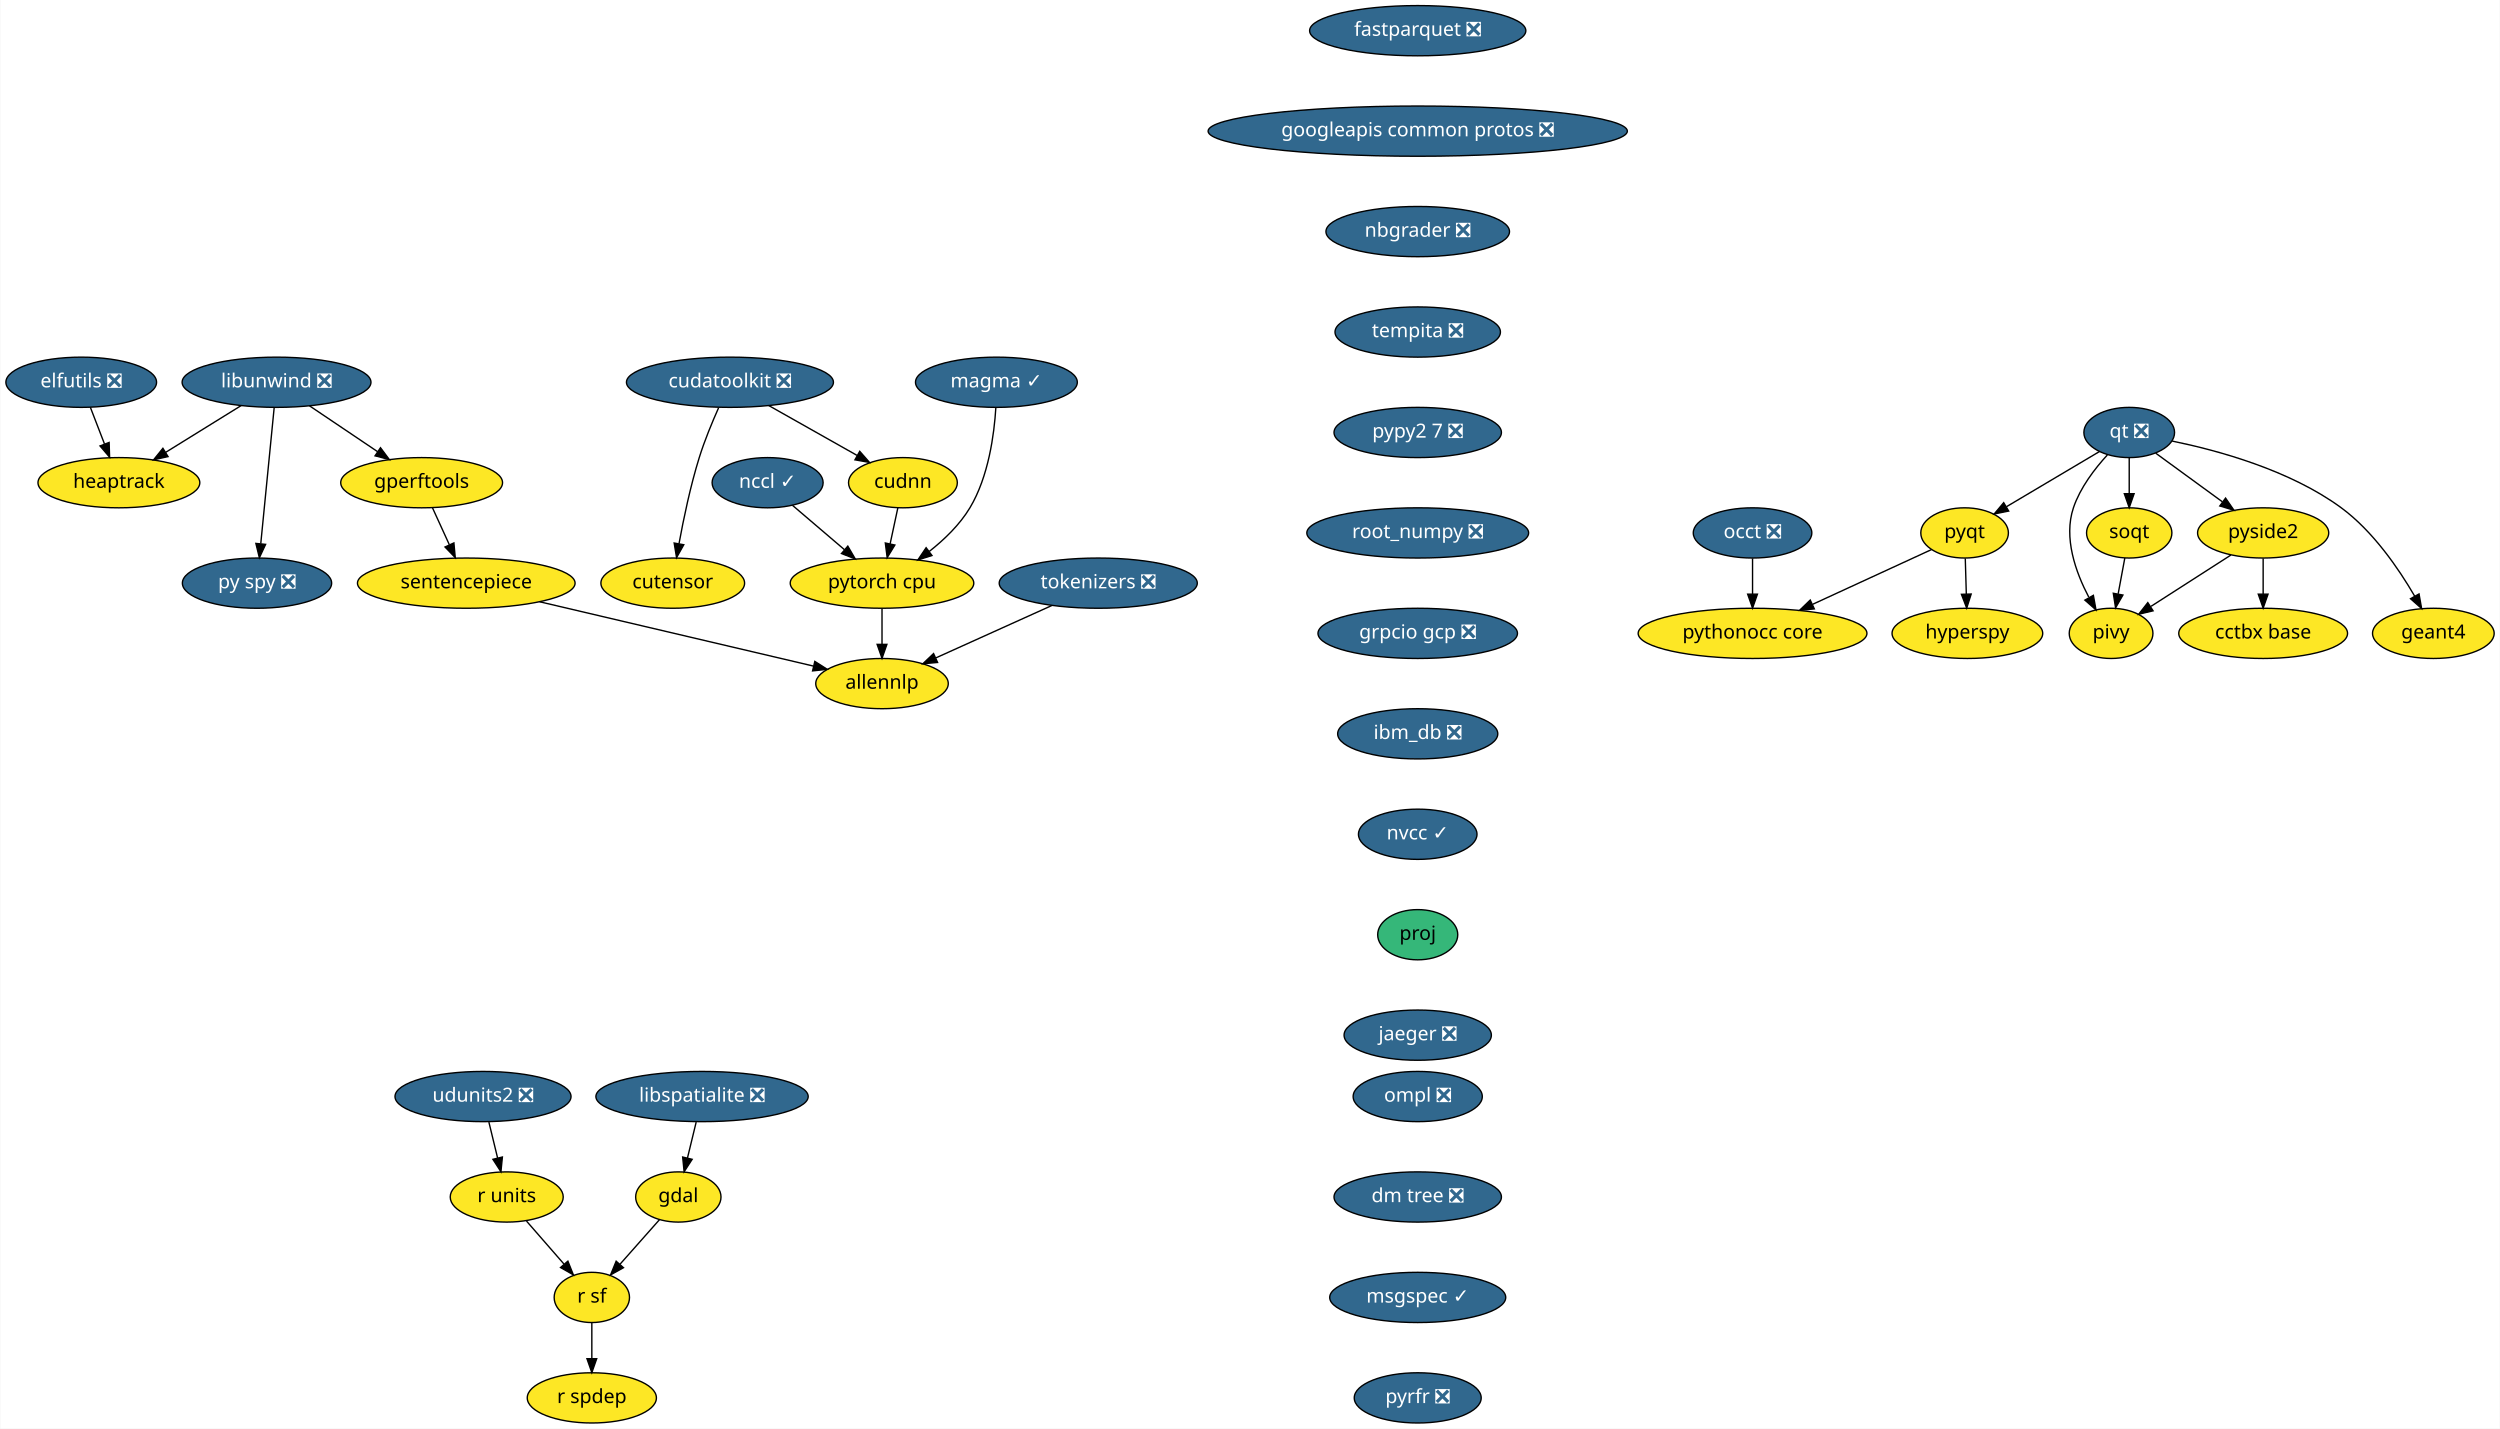
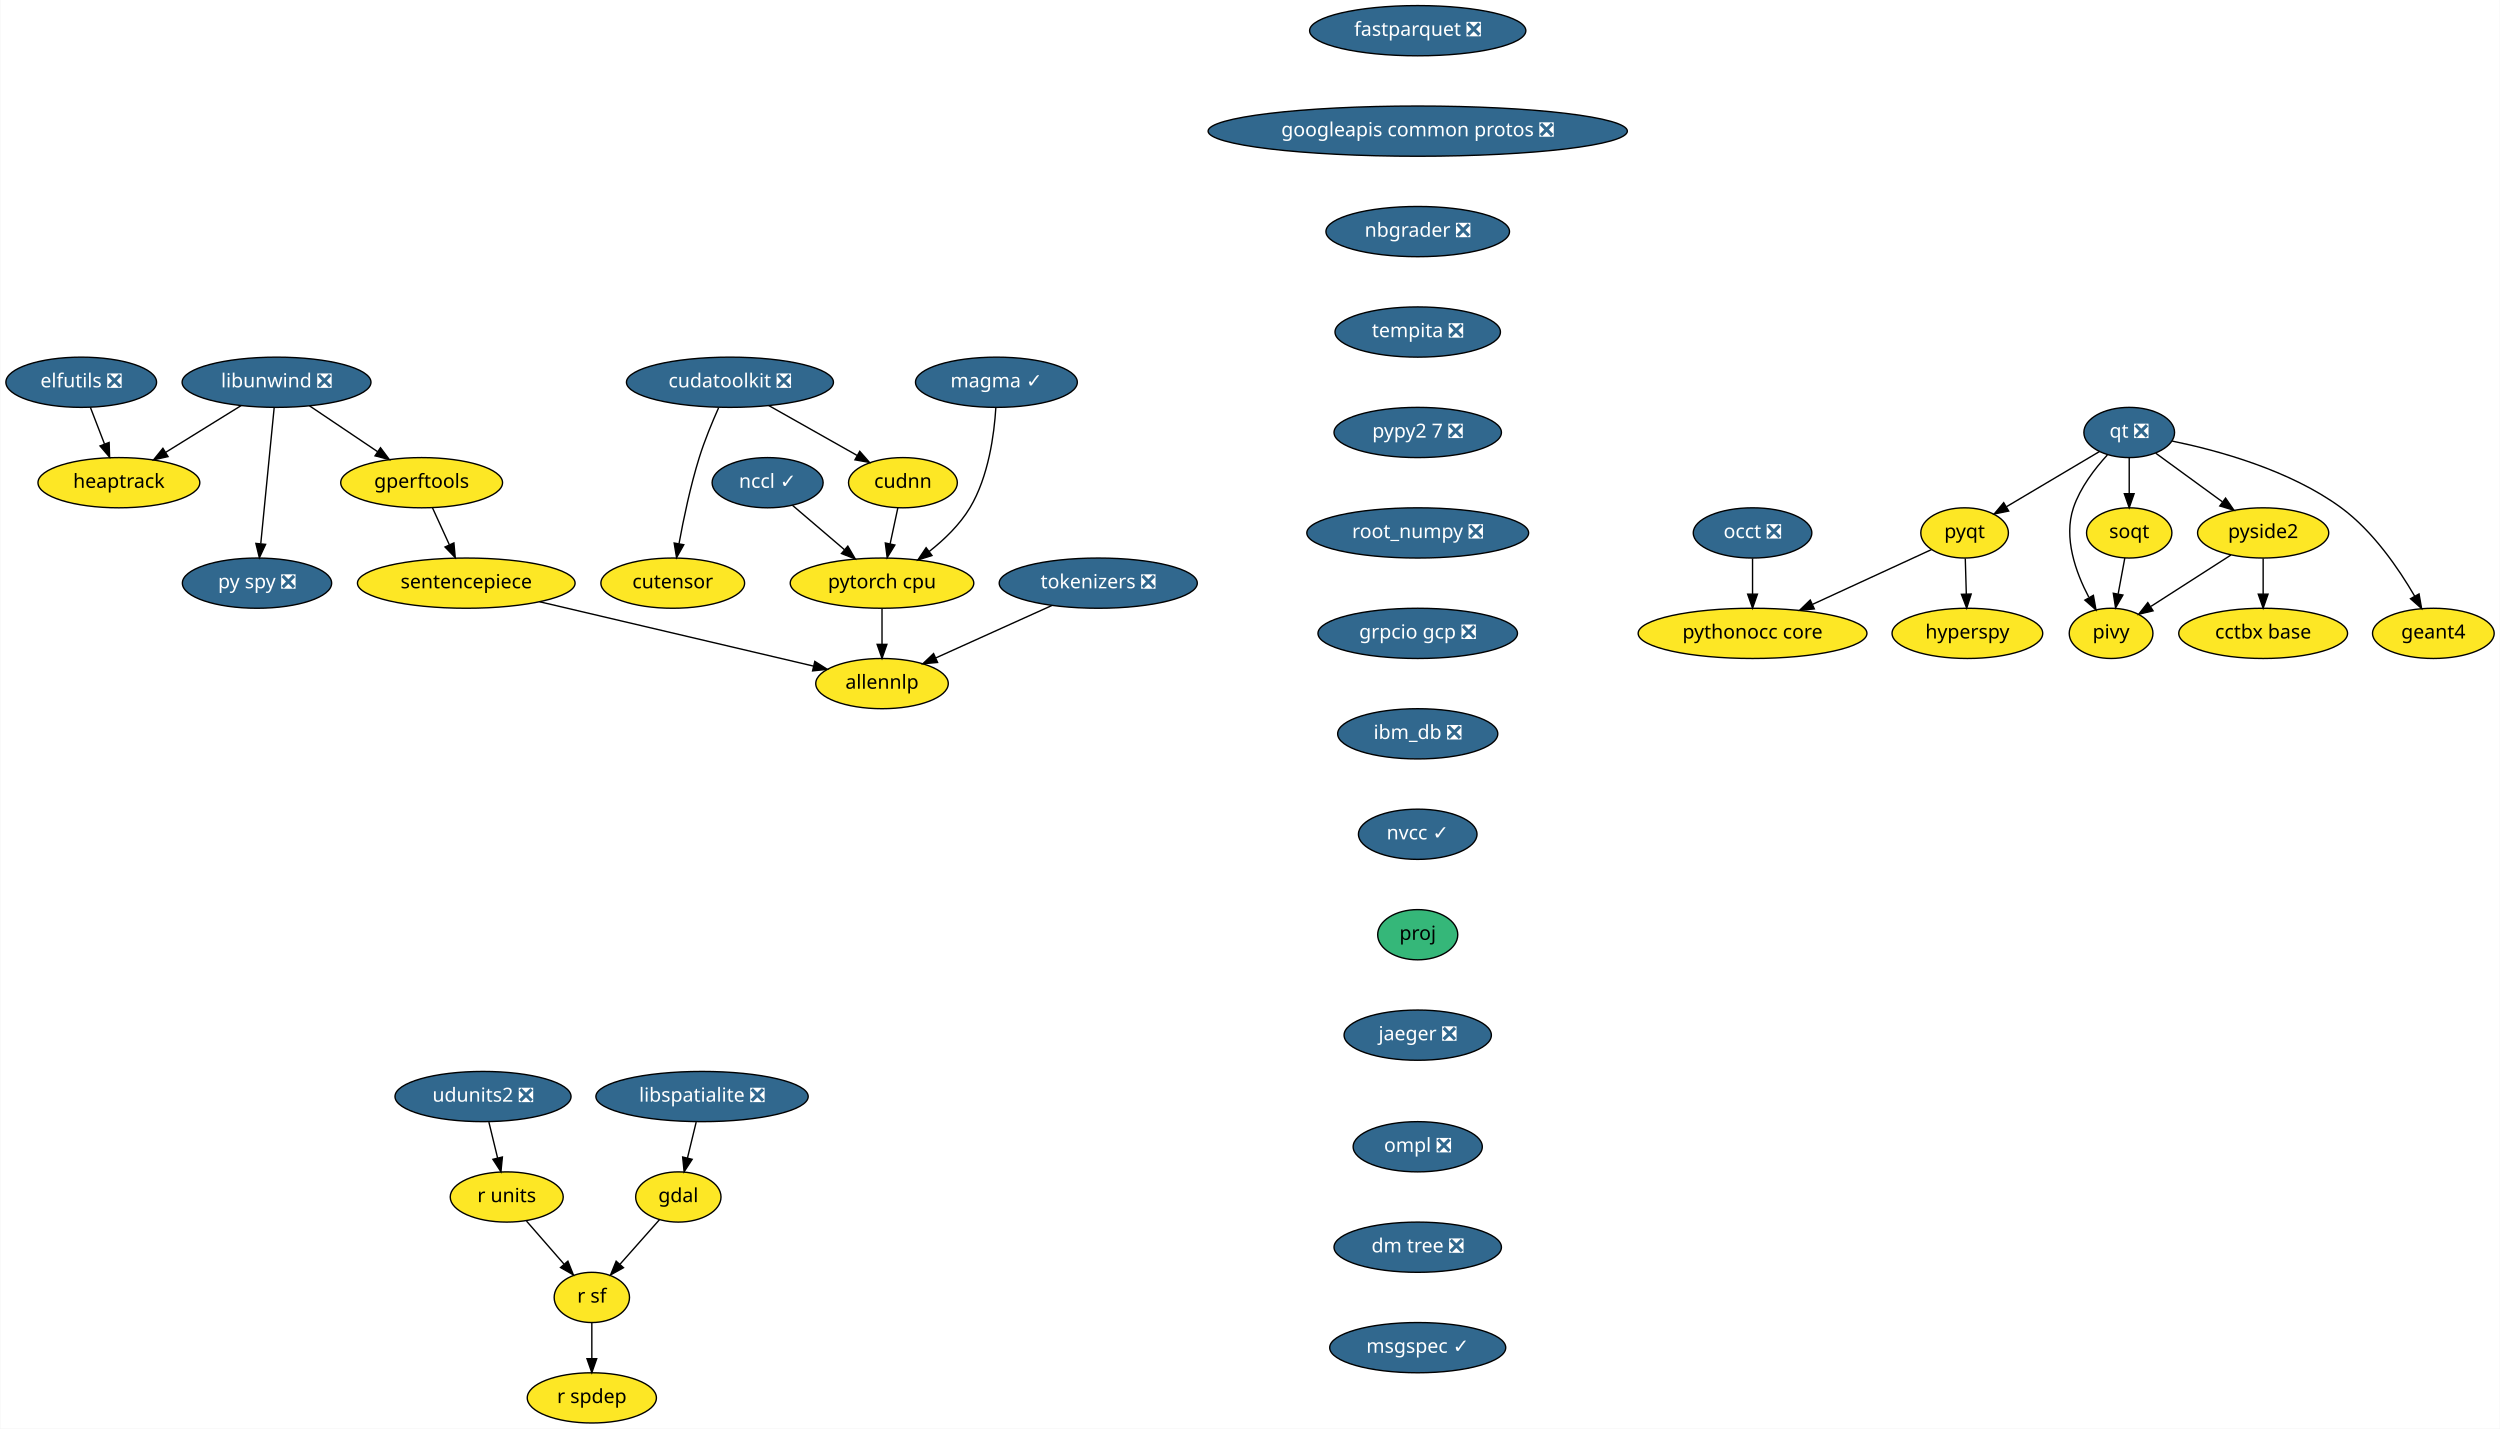
<svg xmlns="http://www.w3.org/2000/svg" xmlns:xlink="http://www.w3.org/1999/xlink" width="1792pt" height="1024pt" viewBox="0.00 0.00 1791.55 1024.00">
  <g id="graph0" class="graph" transform="scale(1 1) rotate(0) translate(4 1020)">
    <polygon fill="white" stroke="transparent" points="-4,4 -4,-1020 1787.55,-1020 1787.55,4 -4,4" />
    <g id="node1" class="node">
      <g id="a_node1">
        <a xlink:href="https://github.com/conda-forge/elfutils-feedstock/pull/20" xlink:title="elfutils ❎">
          <ellipse fill="#31688e" stroke="black" cx="54" cy="-746" rx="54" ry="18" />
          <text text-anchor="middle" x="54" y="-742.3" font-family="Times-Roman" font-size="14.00" fill="white">elfutils ❎</text>
        </a>
      </g>
    </g>
    <g id="node2" class="node">
      <g id="a_node2">
        <a xlink:href="https://github.com/conda-forge/heaptrack-feedstock" xlink:title="heaptrack">
          <ellipse fill="#fde725" stroke="black" cx="81" cy="-674" rx="58" ry="18" />
          <text text-anchor="middle" x="81" y="-670.3" font-family="Times-Roman" font-size="14.00">heaptrack</text>
        </a>
      </g>
    </g>
    <g id="edge1" class="edge">
      <path fill="none" stroke="black" d="M60.54,-728.05C63.57,-720.18 67.26,-710.62 70.67,-701.79" />
      <polygon fill="black" stroke="black" points="74,-702.86 74.34,-692.28 67.47,-700.35 74,-702.86" />
    </g>
    <g id="node3" class="node">
      <g id="a_node3">
        <a xlink:href="https://github.com/conda-forge/fastparquet-feedstock/pull/38" xlink:title="fastparquet ❎">
          <ellipse fill="#31688e" stroke="black" cx="1012" cy="-998" rx="77.5" ry="18" />
          <text text-anchor="middle" x="1012" y="-994.3" font-family="Times-Roman" font-size="14.00" fill="white">fastparquet ❎</text>
        </a>
      </g>
    </g>
    <g id="node4" class="node">
      <g id="a_node4">
        <a xlink:href="https://github.com/conda-forge/googleapis-common-protos-feedstock/pull/26" xlink:title="googleapis common protos ❎">
          <ellipse fill="#31688e" stroke="black" cx="1012" cy="-926" rx="150.27" ry="18" />
          <text text-anchor="middle" x="1012" y="-922.3" font-family="Times-Roman" font-size="14.00" fill="white">googleapis common protos ❎</text>
        </a>
      </g>
    </g>
    <g id="node8" class="node">
      <g id="a_node8">
        <a xlink:href="https://github.com/conda-forge/nbgrader-feedstock/pull/41" xlink:title="nbgrader ❎">
          <ellipse fill="#31688e" stroke="black" cx="1012" cy="-854" rx="65.79" ry="18" />
          <text text-anchor="middle" x="1012" y="-850.3" font-family="Times-Roman" font-size="14.00" fill="white">nbgrader ❎</text>
        </a>
      </g>
    </g>
    <g id="node5" class="node">
      <g id="a_node5">
        <a xlink:href="https://github.com/conda-forge/gdal-feedstock" xlink:title="gdal">
          <ellipse fill="#fde725" stroke="black" cx="482" cy="-162" rx="30.59" ry="18" />
          <text text-anchor="middle" x="482" y="-158.3" font-family="Times-Roman" font-size="14.00">gdal</text>
        </a>
      </g>
    </g>
    <g id="node6" class="node">
      <g id="a_node6">
        <a xlink:href="https://github.com/conda-forge/r-sf-feedstock" xlink:title="r sf">
          <ellipse fill="#fde725" stroke="black" cx="420" cy="-90" rx="27" ry="18" />
          <text text-anchor="middle" x="420" y="-86.3" font-family="Times-Roman" font-size="14.00">r sf</text>
        </a>
      </g>
    </g>
    <g id="edge3" class="edge">
      <path fill="none" stroke="black" d="M468.55,-145.81C460.26,-136.45 449.48,-124.28 440.18,-113.79" />
      <polygon fill="black" stroke="black" points="442.68,-111.32 433.43,-106.16 437.44,-115.97 442.68,-111.32" />
    </g>
    <g id="node7" class="node">
      <g id="a_node7">
        <a xlink:href="https://github.com/conda-forge/r-spdep-feedstock" xlink:title="r spdep">
          <ellipse fill="#fde725" stroke="black" cx="420" cy="-18" rx="46.29" ry="18" />
          <text text-anchor="middle" x="420" y="-14.3" font-family="Times-Roman" font-size="14.00">r spdep</text>
        </a>
      </g>
    </g>
    <g id="edge4" class="edge">
      <path fill="none" stroke="black" d="M420,-71.7C420,-63.98 420,-54.71 420,-46.11" />
      <polygon fill="black" stroke="black" points="423.5,-46.1 420,-36.1 416.5,-46.1 423.5,-46.1" />
    </g>
    <g id="node15" class="node">
      <g id="a_node15">
        <a xlink:href="https://github.com/conda-forge/tempita-feedstock/pull/17" xlink:title="tempita ❎">
          <ellipse fill="#31688e" stroke="black" cx="1012" cy="-782" rx="59.29" ry="18" />
          <text text-anchor="middle" x="1012" y="-778.3" font-family="Times-Roman" font-size="14.00" fill="white">tempita ❎</text>
        </a>
      </g>
    </g>
    <g id="node9" class="node">
      <g id="a_node9">
        <a xlink:href="https://github.com/conda-forge/hyperspy-feedstock" xlink:title="hyperspy">
          <ellipse fill="#fde725" stroke="black" cx="1406" cy="-566" rx="54" ry="18" />
          <text text-anchor="middle" x="1406" y="-562.3" font-family="Times-Roman" font-size="14.00">hyperspy</text>
        </a>
      </g>
    </g>
    <g id="node10" class="node">
      <g id="a_node10">
        <a xlink:href="https://github.com/conda-forge/libspatialite-feedstock/pull/68" xlink:title="libspatialite ❎">
          <ellipse fill="#31688e" stroke="black" cx="499" cy="-234" rx="76.09" ry="18" />
          <text text-anchor="middle" x="499" y="-230.3" font-family="Times-Roman" font-size="14.00" fill="white">libspatialite ❎</text>
        </a>
      </g>
    </g>
    <g id="edge6" class="edge">
      <path fill="none" stroke="black" d="M494.8,-215.7C492.9,-207.9 490.62,-198.51 488.52,-189.83" />
      <polygon fill="black" stroke="black" points="491.92,-189 486.15,-180.1 485.11,-190.65 491.92,-189" />
    </g>
    <g id="node11" class="node">
      <g id="a_node11">
        <a xlink:href="https://github.com/conda-forge/libunwind-feedstock/pull/14" xlink:title="libunwind ❎">
          <ellipse fill="#31688e" stroke="black" cx="194" cy="-746" rx="67.69" ry="18" />
          <text text-anchor="middle" x="194" y="-742.3" font-family="Times-Roman" font-size="14.00" fill="white">libunwind ❎</text>
        </a>
      </g>
    </g>
    <g id="edge7" class="edge">
      <path fill="none" stroke="black" d="M168.64,-729.29C152.68,-719.4 131.9,-706.53 114.58,-695.8" />
      <polygon fill="black" stroke="black" points="116.23,-692.71 105.89,-690.42 112.54,-698.66 116.23,-692.71" />
    </g>
    <g id="node12" class="node">
      <g id="a_node12">
        <a xlink:href="https://github.com/conda-forge/gperftools-feedstock" xlink:title="gperftools">
          <ellipse fill="#fde725" stroke="black" cx="298" cy="-674" rx="58" ry="18" />
          <text text-anchor="middle" x="298" y="-670.3" font-family="Times-Roman" font-size="14.00">gperftools</text>
        </a>
      </g>
    </g>
    <g id="edge8" class="edge">
      <path fill="none" stroke="black" d="M217.6,-729.12C232.06,-719.38 250.75,-706.8 266.47,-696.22" />
      <polygon fill="black" stroke="black" points="268.51,-699.07 274.85,-690.58 264.6,-693.26 268.51,-699.07" />
    </g>
    <g id="node13" class="node">
      <g id="a_node13">
        <a xlink:href="https://github.com/conda-forge/py-spy-feedstock/pull/11" xlink:title="py spy ❎">
          <ellipse fill="#31688e" stroke="black" cx="180" cy="-602" rx="53.5" ry="18" />
          <text text-anchor="middle" x="180" y="-598.3" font-family="Times-Roman" font-size="14.00" fill="white">py spy ❎</text>
        </a>
      </g>
    </g>
    <g id="edge9" class="edge">
      <path fill="none" stroke="black" d="M192.31,-727.87C189.93,-703.67 185.54,-659.21 182.7,-630.39" />
      <polygon fill="black" stroke="black" points="186.16,-629.8 181.69,-620.19 179.19,-630.48 186.16,-629.8" />
    </g>
    <g id="node14" class="node">
      <g id="a_node14">
        <a xlink:href="https://github.com/conda-forge/sentencepiece-feedstock" xlink:title="sentencepiece">
          <ellipse fill="#fde725" stroke="black" cx="330" cy="-602" rx="78" ry="18" />
          <text text-anchor="middle" x="330" y="-598.3" font-family="Times-Roman" font-size="14.00">sentencepiece</text>
        </a>
      </g>
    </g>
    <g id="edge10" class="edge">
      <path fill="none" stroke="black" d="M305.75,-656.05C309.39,-648.09 313.81,-638.41 317.88,-629.51" />
      <polygon fill="black" stroke="black" points="321.13,-630.83 322.1,-620.28 314.76,-627.91 321.13,-630.83" />
    </g>
    <g id="node29" class="node">
      <g id="a_node29">
        <a xlink:href="https://github.com/conda-forge/allennlp-feedstock" xlink:title="allennlp">
          <ellipse fill="#fde725" stroke="black" cx="628" cy="-530" rx="47.5" ry="18" />
          <text text-anchor="middle" x="628" y="-526.3" font-family="Times-Roman" font-size="14.00">allennlp</text>
        </a>
      </g>
    </g>
    <g id="edge27" class="edge">
      <path fill="none" stroke="black" d="M382.59,-588.65C438,-575.63 524.59,-555.29 578.72,-542.58" />
      <polygon fill="black" stroke="black" points="579.83,-545.91 588.76,-540.22 578.23,-539.1 579.83,-545.91" />
    </g>
    <g id="node25" class="node">
      <g id="a_node25">
        <a xlink:href="https://github.com/conda-forge/pypy2.7-feedstock/pull/3" xlink:title="pypy2 7 ❎">
          <ellipse fill="#31688e" stroke="black" cx="1012" cy="-710" rx="60" ry="18" />
          <text text-anchor="middle" x="1012" y="-706.3" font-family="Times-Roman" font-size="14.00" fill="white">pypy2 7 ❎</text>
        </a>
      </g>
    </g>
    <g id="node16" class="node">
      <g id="a_node16">
        <a xlink:href="https://github.com/conda-forge/pyqt-feedstock" xlink:title="pyqt">
          <ellipse fill="#fde725" stroke="black" cx="1404" cy="-638" rx="31.4" ry="18" />
          <text text-anchor="middle" x="1404" y="-634.3" font-family="Times-Roman" font-size="14.00">pyqt</text>
        </a>
      </g>
    </g>
    <g id="edge12" class="edge">
      <path fill="none" stroke="black" d="M1404.49,-619.7C1404.71,-611.98 1404.98,-602.71 1405.23,-594.11" />
      <polygon fill="black" stroke="black" points="1408.72,-594.2 1405.51,-584.1 1401.73,-594 1408.72,-594.2" />
    </g>
    <g id="node17" class="node">
      <g id="a_node17">
        <a xlink:href="https://github.com/conda-forge/pythonocc-core-feedstock" xlink:title="pythonocc core">
          <ellipse fill="#fde725" stroke="black" cx="1252" cy="-566" rx="82" ry="18" />
          <text text-anchor="middle" x="1252" y="-562.3" font-family="Times-Roman" font-size="14.00">pythonocc core</text>
        </a>
      </g>
    </g>
    <g id="edge13" class="edge">
      <path fill="none" stroke="black" d="M1380.25,-626.06C1357.54,-615.61 1322.78,-599.6 1295.17,-586.88" />
      <polygon fill="black" stroke="black" points="1296.28,-583.54 1285.73,-582.54 1293.35,-589.9 1296.28,-583.54" />
    </g>
    <g id="node18" class="node">
      <g id="a_node18">
        <a xlink:href="https://github.com/conda-forge/qt-feedstock/pull/184" xlink:title="qt ❎">
          <ellipse fill="#31688e" stroke="black" cx="1522" cy="-710" rx="32.5" ry="18" />
          <text text-anchor="middle" x="1522" y="-706.3" font-family="Times-Roman" font-size="14.00" fill="white">qt ❎</text>
        </a>
      </g>
    </g>
    <g id="edge14" class="edge">
      <path fill="none" stroke="black" d="M1500.63,-696.32C1482,-685.27 1454.78,-669.13 1433.98,-656.78" />
      <polygon fill="black" stroke="black" points="1435.6,-653.67 1425.21,-651.58 1432.02,-659.69 1435.6,-653.67" />
    </g>
    <g id="node19" class="node">
      <g id="a_node19">
        <a xlink:href="https://github.com/conda-forge/pivy-feedstock" xlink:title="pivy">
          <ellipse fill="#fde725" stroke="black" cx="1509" cy="-566" rx="30" ry="18" />
          <text text-anchor="middle" x="1509" y="-562.3" font-family="Times-Roman" font-size="14.00">pivy</text>
        </a>
      </g>
    </g>
    <g id="edge15" class="edge">
      <path fill="none" stroke="black" d="M1506.34,-693.9C1497.32,-684.07 1486.83,-670.43 1482,-656 1474.82,-634.56 1483.58,-609.94 1492.98,-592.03" />
      <polygon fill="black" stroke="black" points="1496.3,-593.27 1498.18,-582.84 1490.21,-589.83 1496.3,-593.27" />
    </g>
    <g id="node20" class="node">
      <g id="a_node20">
        <a xlink:href="https://github.com/conda-forge/pyside2-feedstock" xlink:title="pyside2">
          <ellipse fill="#fde725" stroke="black" cx="1618" cy="-638" rx="47" ry="18" />
          <text text-anchor="middle" x="1618" y="-634.3" font-family="Times-Roman" font-size="14.00">pyside2</text>
        </a>
      </g>
    </g>
    <g id="edge16" class="edge">
      <path fill="none" stroke="black" d="M1540.97,-695.17C1554.61,-685.22 1573.28,-671.61 1588.81,-660.28" />
      <polygon fill="black" stroke="black" points="1591.06,-662.98 1597.07,-654.26 1586.93,-657.32 1591.06,-662.98" />
    </g>
    <g id="node21" class="node">
      <g id="a_node21">
        <a xlink:href="https://github.com/conda-forge/soqt-feedstock" xlink:title="soqt">
          <ellipse fill="#fde725" stroke="black" cx="1522" cy="-638" rx="30.59" ry="18" />
          <text text-anchor="middle" x="1522" y="-634.3" font-family="Times-Roman" font-size="14.00">soqt</text>
        </a>
      </g>
    </g>
    <g id="edge17" class="edge">
      <path fill="none" stroke="black" d="M1522,-691.7C1522,-683.98 1522,-674.71 1522,-666.11" />
      <polygon fill="black" stroke="black" points="1525.5,-666.1 1522,-656.1 1518.5,-666.1 1525.5,-666.1" />
    </g>
    <g id="node22" class="node">
      <g id="a_node22">
        <a xlink:href="https://github.com/conda-forge/geant4-feedstock" xlink:title="geant4">
          <ellipse fill="#fde725" stroke="black" cx="1740" cy="-566" rx="43.59" ry="18" />
          <text text-anchor="middle" x="1740" y="-562.3" font-family="Times-Roman" font-size="14.00">geant4</text>
        </a>
      </g>
    </g>
    <g id="edge18" class="edge">
      <path fill="none" stroke="black" d="M1552.78,-703.84C1585.4,-697.18 1637.19,-683.07 1674,-656 1696.74,-639.27 1715.1,-612.48 1726.63,-592.65" />
      <polygon fill="black" stroke="black" points="1729.74,-594.26 1731.58,-583.82 1723.63,-590.83 1729.74,-594.26" />
    </g>
    <g id="edge19" class="edge">
      <path fill="none" stroke="black" d="M1594.88,-622.15C1578.17,-611.42 1555.49,-596.86 1537.64,-585.39" />
      <polygon fill="black" stroke="black" points="1539.1,-582.17 1528.79,-579.71 1535.32,-588.06 1539.1,-582.17" />
    </g>
    <g id="node23" class="node">
      <g id="a_node23">
        <a xlink:href="https://github.com/conda-forge/cctbx-base-feedstock" xlink:title="cctbx base">
          <ellipse fill="#fde725" stroke="black" cx="1618" cy="-566" rx="60.5" ry="18" />
          <text text-anchor="middle" x="1618" y="-562.3" font-family="Times-Roman" font-size="14.00">cctbx base</text>
        </a>
      </g>
    </g>
    <g id="edge20" class="edge">
      <path fill="none" stroke="black" d="M1618,-619.7C1618,-611.98 1618,-602.71 1618,-594.11" />
      <polygon fill="black" stroke="black" points="1621.5,-594.1 1618,-584.1 1614.5,-594.1 1621.5,-594.1" />
    </g>
    <g id="edge21" class="edge">
      <path fill="none" stroke="black" d="M1518.85,-620.05C1517.42,-612.35 1515.69,-603.03 1514.08,-594.36" />
      <polygon fill="black" stroke="black" points="1517.48,-593.47 1512.21,-584.28 1510.59,-594.75 1517.48,-593.47" />
    </g>
    <g id="node24" class="node">
      <g id="a_node24">
        <a xlink:href="https://github.com/conda-forge/r-units-feedstock" xlink:title="r units">
          <ellipse fill="#fde725" stroke="black" cx="359" cy="-162" rx="40.5" ry="18" />
          <text text-anchor="middle" x="359" y="-158.3" font-family="Times-Roman" font-size="14.00">r units</text>
        </a>
      </g>
    </g>
    <g id="edge22" class="edge">
      <path fill="none" stroke="black" d="M373.15,-144.76C381.15,-135.59 391.27,-123.96 400.07,-113.88" />
      <polygon fill="black" stroke="black" points="402.83,-116.03 406.76,-106.19 397.56,-111.43 402.83,-116.03" />
    </g>
    <g id="node27" class="node">
      <g id="a_node27">
        <a xlink:href="https://github.com/conda-forge/root_numpy-feedstock/pull/19" xlink:title="root_numpy ❎">
          <ellipse fill="#31688e" stroke="black" cx="1012" cy="-638" rx="79.5" ry="18" />
          <text text-anchor="middle" x="1012" y="-634.3" font-family="Times-Roman" font-size="14.00" fill="white">root_numpy ❎</text>
        </a>
      </g>
    </g>
    <g id="node26" class="node">
      <g id="a_node26">
        <a xlink:href="https://github.com/conda-forge/udunits2-feedstock/pull/39" xlink:title="udunits2 ❎">
          <ellipse fill="#31688e" stroke="black" cx="342" cy="-234" rx="63.09" ry="18" />
          <text text-anchor="middle" x="342" y="-230.3" font-family="Times-Roman" font-size="14.00" fill="white">udunits2 ❎</text>
        </a>
      </g>
    </g>
    <g id="edge24" class="edge">
      <path fill="none" stroke="black" d="M346.2,-215.7C348.1,-207.9 350.38,-198.51 352.48,-189.83" />
      <polygon fill="black" stroke="black" points="355.89,-190.65 354.85,-180.1 349.08,-189 355.89,-190.65" />
    </g>
    <g id="node30" class="node">
      <g id="a_node30">
        <a xlink:href="https://github.com/conda-forge/grpcio-gcp-feedstock/pull/9" xlink:title="grpcio gcp ❎">
          <ellipse fill="#31688e" stroke="black" cx="1012" cy="-566" rx="71.5" ry="18" />
          <text text-anchor="middle" x="1012" y="-562.3" font-family="Times-Roman" font-size="14.00" fill="white">grpcio gcp ❎</text>
        </a>
      </g>
    </g>
    <g id="node28" class="node">
      <g id="a_node28">
        <a xlink:href="https://github.com/conda-forge/occt-feedstock/pull/59" xlink:title="occt ❎">
          <ellipse fill="#31688e" stroke="black" cx="1252" cy="-638" rx="42.49" ry="18" />
          <text text-anchor="middle" x="1252" y="-634.3" font-family="Times-Roman" font-size="14.00" fill="white">occt ❎</text>
        </a>
      </g>
    </g>
    <g id="edge26" class="edge">
      <path fill="none" stroke="black" d="M1252,-619.7C1252,-611.98 1252,-602.71 1252,-594.11" />
      <polygon fill="black" stroke="black" points="1255.5,-594.1 1252,-584.1 1248.5,-594.1 1255.5,-594.1" />
    </g>
    <g id="node32" class="node">
      <g id="a_node32">
        <a xlink:href="https://github.com/conda-forge/ibm_db-feedstock/pull/27" xlink:title="ibm_db ❎">
          <ellipse fill="#31688e" stroke="black" cx="1012" cy="-494" rx="57.39" ry="18" />
          <text text-anchor="middle" x="1012" y="-490.3" font-family="Times-Roman" font-size="14.00" fill="white">ibm_db ❎</text>
        </a>
      </g>
    </g>
    <g id="node31" class="node">
      <g id="a_node31">
        <a xlink:href="https://github.com/conda-forge/pytorch-cpu-feedstock" xlink:title="pytorch cpu">
          <ellipse fill="#fde725" stroke="black" cx="628" cy="-602" rx="65.79" ry="18" />
          <text text-anchor="middle" x="628" y="-598.3" font-family="Times-Roman" font-size="14.00">pytorch cpu</text>
        </a>
      </g>
    </g>
    <g id="edge29" class="edge">
      <path fill="none" stroke="black" d="M628,-583.7C628,-575.98 628,-566.71 628,-558.11" />
      <polygon fill="black" stroke="black" points="631.5,-558.1 628,-548.1 624.5,-558.1 631.5,-558.1" />
    </g>
    <g id="node33" class="node">
      <g id="a_node33">
        <a xlink:href="https://github.com/conda-forge/nvcc-feedstock/pull/62" xlink:title="nvcc ✓">
          <ellipse fill="#31688e" stroke="black" cx="1012" cy="-422" rx="42.49" ry="18" />
          <text text-anchor="middle" x="1012" y="-418.3" font-family="Times-Roman" font-size="14.00" fill="white">nvcc ✓</text>
        </a>
      </g>
    </g>
    <g id="node37" class="node">
      <g id="a_node37">
        <a xlink:href="https://github.com/conda-forge/proj-feedstock" xlink:title="proj">
          <ellipse fill="#35b779" stroke="black" cx="1012" cy="-350" rx="28.7" ry="18" />
          <text text-anchor="middle" x="1012" y="-346.3" font-family="Times-Roman" font-size="14.00">proj</text>
        </a>
      </g>
    </g>
    <g id="node34" class="node">
      <g id="a_node34">
        <a xlink:href="https://github.com/conda-forge/cudatoolkit-feedstock/pull/4" xlink:title="cudatoolkit ❎">
          <ellipse fill="#31688e" stroke="black" cx="519" cy="-746" rx="74.19" ry="18" />
          <text text-anchor="middle" x="519" y="-742.3" font-family="Times-Roman" font-size="14.00" fill="white">cudatoolkit ❎</text>
        </a>
      </g>
    </g>
    <g id="node35" class="node">
      <g id="a_node35">
        <a xlink:href="https://github.com/conda-forge/cudnn-feedstock" xlink:title="cudnn">
          <ellipse fill="#fde725" stroke="black" cx="643" cy="-674" rx="39" ry="18" />
          <text text-anchor="middle" x="643" y="-670.3" font-family="Times-Roman" font-size="14.00">cudnn</text>
        </a>
      </g>
    </g>
    <g id="edge32" class="edge">
      <path fill="none" stroke="black" d="M546.83,-729.29C565.57,-718.71 590.36,-704.71 610.08,-693.58" />
      <polygon fill="black" stroke="black" points="612.04,-696.5 619.03,-688.53 608.6,-690.4 612.04,-696.5" />
    </g>
    <g id="node36" class="node">
      <g id="a_node36">
        <a xlink:href="https://github.com/conda-forge/cutensor-feedstock" xlink:title="cutensor">
          <ellipse fill="#fde725" stroke="black" cx="478" cy="-602" rx="51.5" ry="18" />
          <text text-anchor="middle" x="478" y="-598.3" font-family="Times-Roman" font-size="14.00">cutensor</text>
        </a>
      </g>
    </g>
    <g id="edge33" class="edge">
      <path fill="none" stroke="black" d="M510.84,-727.63C506.29,-717.43 500.79,-704.18 497,-692 490.67,-671.67 485.74,-648.07 482.49,-630.29" />
      <polygon fill="black" stroke="black" points="485.91,-629.54 480.73,-620.3 479.02,-630.76 485.91,-629.54" />
    </g>
    <g id="edge34" class="edge">
      <path fill="none" stroke="black" d="M639.37,-656.05C637.7,-648.26 635.68,-638.82 633.8,-630.08" />
      <polygon fill="black" stroke="black" points="637.22,-629.32 631.7,-620.28 630.37,-630.79 637.22,-629.32" />
    </g>
    <g id="node38" class="node">
      <g id="a_node38">
        <a xlink:href="https://github.com/conda-forge/jaeger-feedstock/pull/12" xlink:title="jaeger ❎">
          <ellipse fill="#31688e" stroke="black" cx="1012" cy="-278" rx="52.79" ry="18" />
          <text text-anchor="middle" x="1012" y="-274.3" font-family="Times-Roman" font-size="14.00" fill="white">jaeger ❎</text>
        </a>
      </g>
    </g>
    <g id="node39" class="node">
      <g id="a_node39">
        <a xlink:href="https://github.com/conda-forge/nccl-feedstock/pull/35" xlink:title="nccl ✓">
          <ellipse fill="#31688e" stroke="black" cx="546" cy="-674" rx="39.79" ry="18" />
          <text text-anchor="middle" x="546" y="-670.3" font-family="Times-Roman" font-size="14.00" fill="white">nccl ✓</text>
        </a>
      </g>
    </g>
    <g id="edge37" class="edge">
      <path fill="none" stroke="black" d="M563.79,-657.81C574.69,-648.51 588.85,-636.42 601.09,-625.97" />
      <polygon fill="black" stroke="black" points="603.48,-628.53 608.81,-619.38 598.93,-623.21 603.48,-628.53" />
    </g>
    <g id="node40" class="node">
      <g id="a_node40">
        <a xlink:href="https://github.com/conda-forge/ompl-feedstock/pull/8" xlink:title="ompl ❎">
-           <ellipse fill="#31688e" stroke="black" cx="1012" cy="-234" rx="46.29" ry="18" />
-           <text text-anchor="middle" x="1012" y="-230.3" font-family="Times-Roman" font-size="14.00" fill="white">ompl ❎</text>
+           <ellipse fill="#31688e" stroke="black" cx="1012" cy="-198" rx="46.29" ry="18" />
+           <text text-anchor="middle" x="1012" y="-194.3" font-family="Times-Roman" font-size="14.00" fill="white">ompl ❎</text>
        </a>
      </g>
    </g>
    <g id="node41" class="node">
      <g id="a_node41">
        <a xlink:href="https://github.com/conda-forge/dm-tree-feedstock/pull/4" xlink:title="dm tree ❎">
-           <ellipse fill="#31688e" stroke="black" cx="1012" cy="-162" rx="60" ry="18" />
-           <text text-anchor="middle" x="1012" y="-158.3" font-family="Times-Roman" font-size="14.00" fill="white">dm tree ❎</text>
+           <ellipse fill="#31688e" stroke="black" cx="1012" cy="-126" rx="60" ry="18" />
+           <text text-anchor="middle" x="1012" y="-122.3" font-family="Times-Roman" font-size="14.00" fill="white">dm tree ❎</text>
        </a>
      </g>
    </g>
    <g id="node43" class="node">
      <g id="a_node43">
        <a xlink:href="https://github.com/conda-forge/msgspec-feedstock/pull/2" xlink:title="msgspec ✓">
-           <ellipse fill="#31688e" stroke="black" cx="1012" cy="-90" rx="63.09" ry="18" />
-           <text text-anchor="middle" x="1012" y="-86.3" font-family="Times-Roman" font-size="14.00" fill="white">msgspec ✓</text>
+           <ellipse fill="#31688e" stroke="black" cx="1012" cy="-54" rx="63.09" ry="18" />
+           <text text-anchor="middle" x="1012" y="-50.3" font-family="Times-Roman" font-size="14.00" fill="white">msgspec ✓</text>
        </a>
      </g>
    </g>
    <g id="node42" class="node">
      <g id="a_node42">
        <a xlink:href="https://github.com/conda-forge/tokenizers-feedstock/pull/18" xlink:title="tokenizers ❎">
          <ellipse fill="#31688e" stroke="black" cx="783" cy="-602" rx="71" ry="18" />
          <text text-anchor="middle" x="783" y="-598.3" font-family="Times-Roman" font-size="14.00" fill="white">tokenizers ❎</text>
        </a>
      </g>
    </g>
    <g id="edge39" class="edge">
      <path fill="none" stroke="black" d="M749.75,-585.98C725.38,-574.98 692.22,-560 666.67,-548.46" />
      <polygon fill="black" stroke="black" points="667.83,-545.15 657.28,-544.22 664.95,-551.53 667.83,-545.15" />
    </g>
-     <g id="node45" class="node">
-       <g id="a_node45">
-         <a xlink:href="https://github.com/conda-forge/pyrfr-feedstock/pull/1" xlink:title="pyrfr ❎">
-           <ellipse fill="#31688e" stroke="black" cx="1012" cy="-18" rx="45.5" ry="18" />
-           <text text-anchor="middle" x="1012" y="-14.3" font-family="Times-Roman" font-size="14.00" fill="white">pyrfr ❎</text>
-         </a>
-       </g>
-     </g>
    <g id="node44" class="node">
      <g id="a_node44">
        <a xlink:href="https://github.com/conda-forge/magma-feedstock/pull/4" xlink:title="magma ✓">
          <ellipse fill="#31688e" stroke="black" cx="710" cy="-746" rx="58" ry="18" />
          <text text-anchor="middle" x="710" y="-742.3" font-family="Times-Roman" font-size="14.00" fill="white">magma ✓</text>
        </a>
      </g>
    </g>
    <g id="edge41" class="edge">
      <path fill="none" stroke="black" d="M709.59,-727.73C708.44,-708.86 704.42,-678.35 691,-656 683.73,-643.89 672.68,-633.24 661.86,-624.71" />
      <polygon fill="black" stroke="black" points="663.81,-621.8 653.7,-618.62 659.62,-627.41 663.81,-621.8" />
    </g>
  </g>
</svg>
